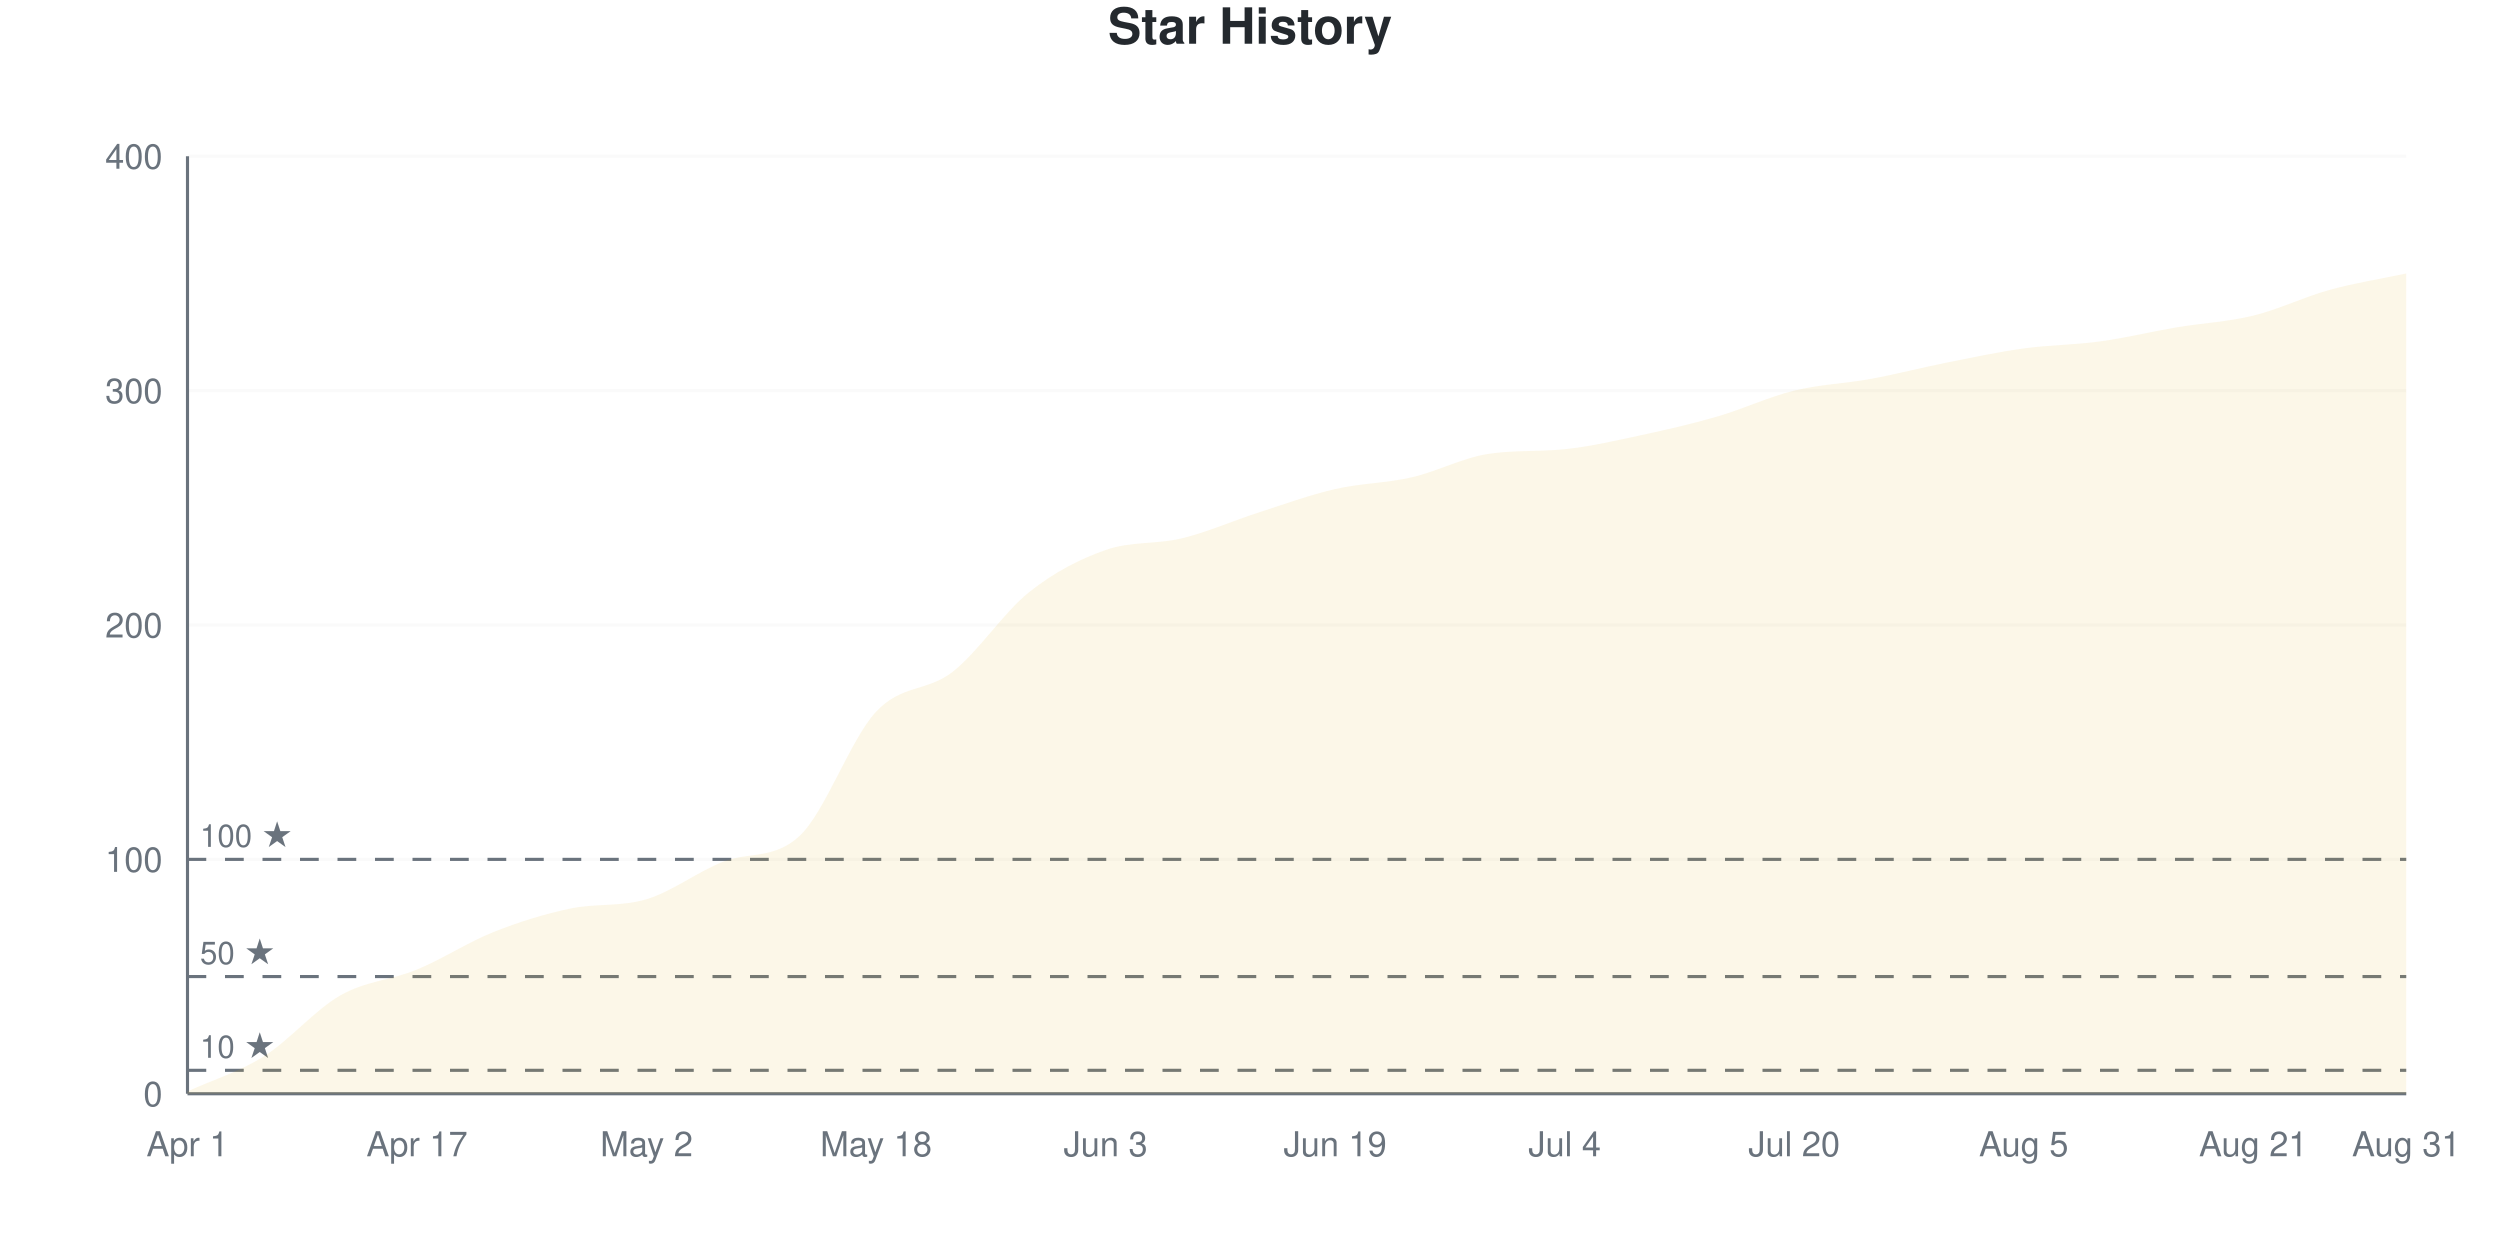
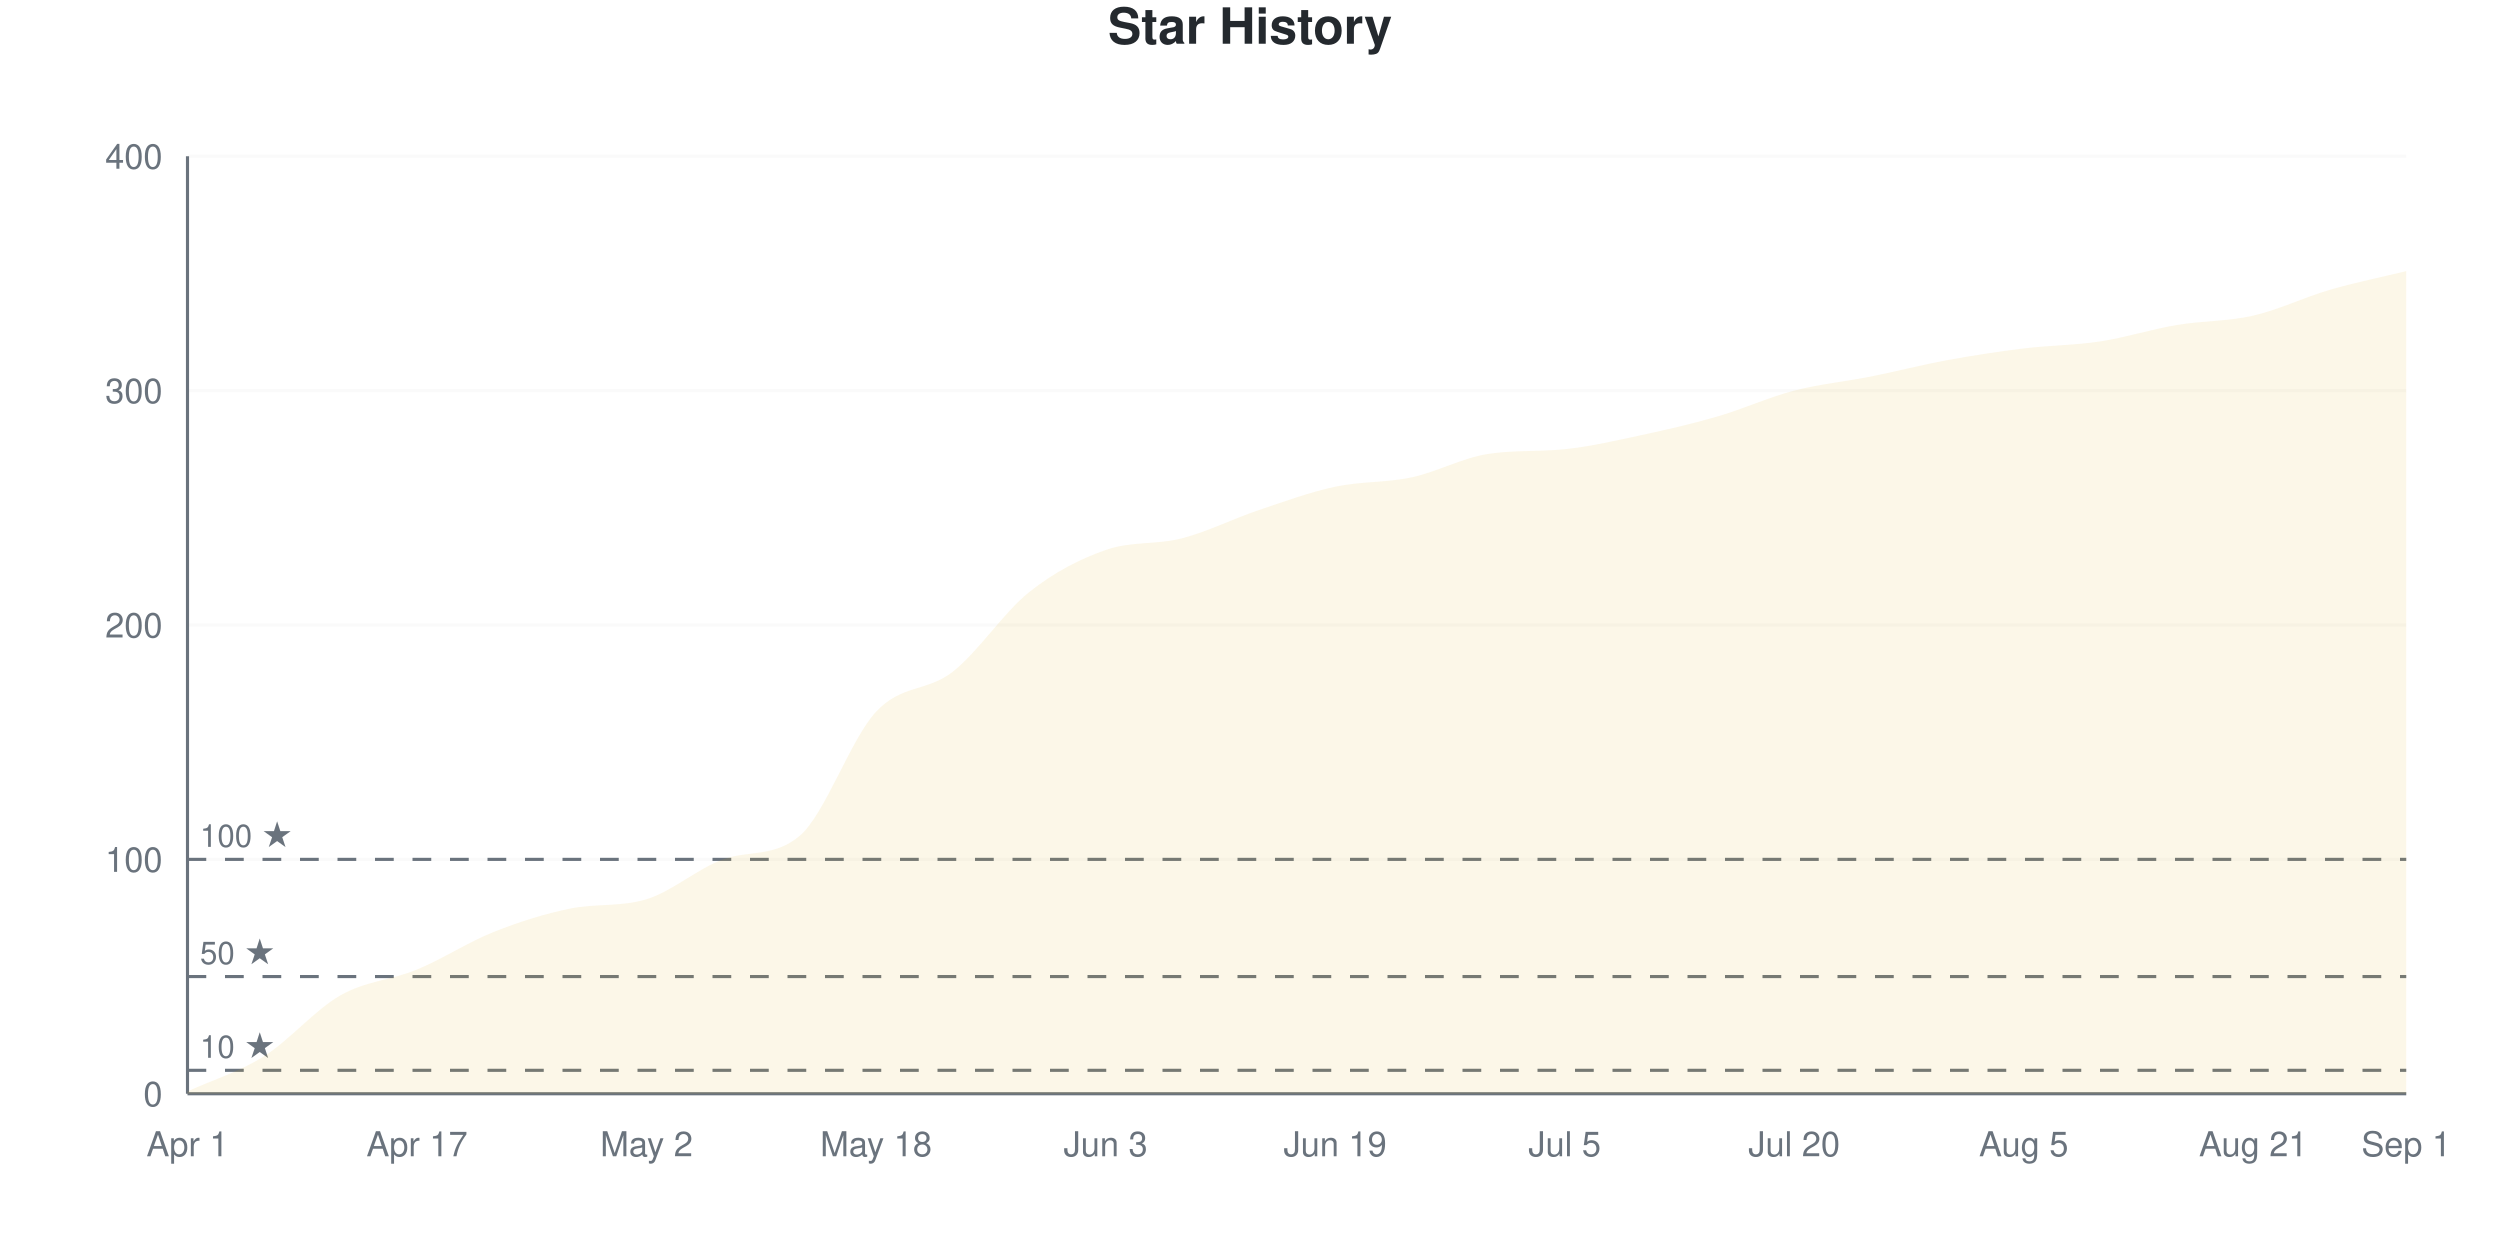
<svg xmlns="http://www.w3.org/2000/svg" viewBox="0 0 800 400" width="800" height="400">
  <style>
    @keyframes drawLine {
      to { stroke-dashoffset: 0; }
    }
    @keyframes fadeInPoint {
      from { opacity: 0; }
      to { opacity: 1; }
    }
    .data-line-0 {
-       stroke-dasharray: 1170;
-       stroke-dashoffset: 1170;
+       stroke-dasharray: 1171;
+       stroke-dashoffset: 1171;
      animation: drawLine 2s ease-out forwards;
    }
    .data-point {
      opacity: 0;
      animation: fadeInPoint 0.5s ease-out forwards;
    }
    .chart-bg { fill: #fff; }
    .chart-text { fill: #24292e; }
    .chart-muted { fill: #6a737d; }
    .chart-grid { stroke: #eee; }
    .chart-axis { stroke: #6a737d; }
    @media (prefers-color-scheme: dark) {
      .chart-bg { fill: #0d1117; }
      .chart-text { fill: #e6edf3; }
      .chart-muted { fill: #8b949e; }
      .chart-grid { stroke: #21262d; }
      .chart-axis { stroke: #8b949e; }
    }
  </style>
  <rect width="800" height="400" class="chart-bg" />
  <text x="400" y="14" text-anchor="middle" class="chart-text" font-size="16" font-weight="bold" font-family="-apple-system, BlinkMacSystemFont, 'Segoe UI', Helvetica, Arial, sans-serif">Star History</text>
  <g class="grid">
    <line x1="60" y1="350" x2="770" y2="350" class="chart-grid" stroke-opacity="0.3" />
    <text x="52" y="354" text-anchor="end" class="chart-muted" font-size="11" font-family="-apple-system, BlinkMacSystemFont, 'Segoe UI', Helvetica, Arial, sans-serif">0</text>
    <line x1="60" y1="275" x2="770" y2="275" class="chart-grid" stroke-opacity="0.3" />
    <text x="52" y="279" text-anchor="end" class="chart-muted" font-size="11" font-family="-apple-system, BlinkMacSystemFont, 'Segoe UI', Helvetica, Arial, sans-serif">100</text>
    <line x1="60" y1="200" x2="770" y2="200" class="chart-grid" stroke-opacity="0.3" />
    <text x="52" y="204" text-anchor="end" class="chart-muted" font-size="11" font-family="-apple-system, BlinkMacSystemFont, 'Segoe UI', Helvetica, Arial, sans-serif">200</text>
    <line x1="60" y1="125" x2="770" y2="125" class="chart-grid" stroke-opacity="0.3" />
    <text x="52" y="129" text-anchor="end" class="chart-muted" font-size="11" font-family="-apple-system, BlinkMacSystemFont, 'Segoe UI', Helvetica, Arial, sans-serif">300</text>
    <line x1="60" y1="50" x2="770" y2="50" class="chart-grid" stroke-opacity="0.3" />
    <text x="52" y="54" text-anchor="end" class="chart-muted" font-size="11" font-family="-apple-system, BlinkMacSystemFont, 'Segoe UI', Helvetica, Arial, sans-serif">400</text>
  </g>
  <g class="milestones">
    <line x1="60" y1="342.5" x2="770" y2="342.5" class="chart-axis" stroke-width="1" stroke-dasharray="6,6" />
    <text x="64" y="338.5" class="chart-muted" font-size="10" font-family="-apple-system, BlinkMacSystemFont, 'Segoe UI', Helvetica, Arial, sans-serif">10 ★</text>
    <line x1="60" y1="312.5" x2="770" y2="312.5" class="chart-axis" stroke-width="1" stroke-dasharray="6,6" />
    <text x="64" y="308.5" class="chart-muted" font-size="10" font-family="-apple-system, BlinkMacSystemFont, 'Segoe UI', Helvetica, Arial, sans-serif">50 ★</text>
    <line x1="60" y1="275" x2="770" y2="275" class="chart-axis" stroke-width="1" stroke-dasharray="6,6" />
    <text x="64" y="271" class="chart-muted" font-size="10" font-family="-apple-system, BlinkMacSystemFont, 'Segoe UI', Helvetica, Arial, sans-serif">100 ★</text>
  </g>
  <g class="x-axis">
    <text x="60" y="370" text-anchor="middle" class="chart-muted" font-size="11" font-family="-apple-system, BlinkMacSystemFont, 'Segoe UI', Helvetica, Arial, sans-serif">Apr 1</text>
    <text x="133.448" y="370" text-anchor="middle" class="chart-muted" font-size="11" font-family="-apple-system, BlinkMacSystemFont, 'Segoe UI', Helvetica, Arial, sans-serif">Apr 17</text>
    <text x="206.897" y="370" text-anchor="middle" class="chart-muted" font-size="11" font-family="-apple-system, BlinkMacSystemFont, 'Segoe UI', Helvetica, Arial, sans-serif">May 2</text>
    <text x="280.345" y="370" text-anchor="middle" class="chart-muted" font-size="11" font-family="-apple-system, BlinkMacSystemFont, 'Segoe UI', Helvetica, Arial, sans-serif">May 18</text>
    <text x="353.793" y="370" text-anchor="middle" class="chart-muted" font-size="11" font-family="-apple-system, BlinkMacSystemFont, 'Segoe UI', Helvetica, Arial, sans-serif">Jun 3</text>
    <text x="427.241" y="370" text-anchor="middle" class="chart-muted" font-size="11" font-family="-apple-system, BlinkMacSystemFont, 'Segoe UI', Helvetica, Arial, sans-serif">Jun 19</text>
-     <text x="500.69" y="370" text-anchor="middle" class="chart-muted" font-size="11" font-family="-apple-system, BlinkMacSystemFont, 'Segoe UI', Helvetica, Arial, sans-serif">Jul 4</text>
+     <text x="500.69" y="370" text-anchor="middle" class="chart-muted" font-size="11" font-family="-apple-system, BlinkMacSystemFont, 'Segoe UI', Helvetica, Arial, sans-serif">Jul 5</text>
    <text x="574.138" y="370" text-anchor="middle" class="chart-muted" font-size="11" font-family="-apple-system, BlinkMacSystemFont, 'Segoe UI', Helvetica, Arial, sans-serif">Jul 20</text>
    <text x="647.586" y="370" text-anchor="middle" class="chart-muted" font-size="11" font-family="-apple-system, BlinkMacSystemFont, 'Segoe UI', Helvetica, Arial, sans-serif">Aug 5</text>
    <text x="721.034" y="370" text-anchor="middle" class="chart-muted" font-size="11" font-family="-apple-system, BlinkMacSystemFont, 'Segoe UI', Helvetica, Arial, sans-serif">Aug 21</text>
-     <text x="770" y="370" text-anchor="middle" class="chart-muted" font-size="11" font-family="-apple-system, BlinkMacSystemFont, 'Segoe UI', Helvetica, Arial, sans-serif">Aug 31</text>
+     <text x="770" y="370" text-anchor="middle" class="chart-muted" font-size="11" font-family="-apple-system, BlinkMacSystemFont, 'Segoe UI', Helvetica, Arial, sans-serif">Sep 1</text>
  </g>
  <line x1="60" y1="50" x2="60" y2="350" class="chart-axis" stroke-width="1" />
  <line x1="60" y1="350" x2="770" y2="350" class="chart-axis" stroke-width="1" />
-   <path d="M60,350 L60,349.25 C68.161,345.5 76.322,343.125 84.483,338 C92.644,332.875 100.805,323.125 108.966,318.5 C117.126,313.875 125.287,313.625 133.448,310.25 C141.609,306.875 149.77,301.5 157.931,298.25 C166.092,295 174.253,292.47 182.414,290.75 C190.575,289.03 198.736,290.208 206.897,287.75 C215.057,285.292 223.218,278.957 231.379,275.75 C239.54,272.543 247.701,275.101 255.862,267.5 C264.023,259.899 272.184,236.5 280.345,227.75 C288.506,219 296.667,221.375 304.828,215 C312.989,208.625 321.149,196 329.31,189.5 C337.471,183 345.632,178.875 353.793,176 C361.954,173.125 370.115,174.25 378.276,172.25 C386.437,170.25 394.598,166.625 402.759,164 C410.92,161.375 419.08,158.375 427.241,156.5 C435.402,154.625 443.563,154.625 451.724,152.75 C459.885,150.875 468.046,146.498 476.207,145.25 C484.368,144.002 492.529,144.582 500.69,143.75 C508.851,142.918 517.011,141 525.172,139.25 C533.333,137.5 541.494,135.625 549.655,133.25 C557.816,130.875 565.977,127 574.138,125 C582.299,123 590.46,122.75 598.621,121.25 C606.782,119.75 614.943,117.625 623.103,116 C631.264,114.375 639.425,112.625 647.586,111.5 C655.747,110.375 663.908,110.375 672.069,109.25 C680.23,108.125 688.391,106.125 696.552,104.75 C704.713,103.375 712.874,103 721.034,101 C729.195,99 737.356,95 745.517,92.75 C753.678,90.5 761.839,89.25 770,87.5 L770,350 L60,350 Z" fill="#dfb317" fill-opacity="0.1" />
-   <path d="M60,350 L60,349.25 C68.161,345.5 76.322,343.125 84.483,338 C92.644,332.875 100.805,323.125 108.966,318.5 C117.126,313.875 125.287,313.625 133.448,310.25 C141.609,306.875 149.77,301.5 157.931,298.25 C166.092,295 174.253,292.47 182.414,290.75 C190.575,289.03 198.736,290.208 206.897,287.75 C215.057,285.292 223.218,278.957 231.379,275.75 C239.54,272.543 247.701,275.101 255.862,267.5 C264.023,259.899 272.184,236.5 280.345,227.75 C288.506,219 296.667,221.375 304.828,215 C312.989,208.625 321.149,196 329.31,189.5 C337.471,183 345.632,178.875 353.793,176 C361.954,173.125 370.115,174.25 378.276,172.25 C386.437,170.25 394.598,166.625 402.759,164 C410.92,161.375 419.08,158.375 427.241,156.5 C435.402,154.625 443.563,154.625 451.724,152.75 C459.885,150.875 468.046,146.498 476.207,145.25 C484.368,144.002 492.529,144.582 500.69,143.75 C508.851,142.918 517.011,141 525.172,139.25 C533.333,137.5 541.494,135.625 549.655,133.25 C557.816,130.875 565.977,127 574.138,125 C582.299,123 590.46,122.75 598.621,121.25 C606.782,119.75 614.943,117.625 623.103,116 C631.264,114.375 639.425,112.625 647.586,111.5 C655.747,110.375 663.908,110.375 672.069,109.25 C680.23,108.125 688.391,106.125 696.552,104.75 C704.713,103.375 712.874,103 721.034,101 C729.195,99 737.356,95 745.517,92.75 C753.678,90.5 761.839,89.25 770,87.5" fill="none" stroke="#dfb317" stroke-width="2.5" class="data-line-0" />
+   <path d="M60,350 L60,349.25 C68.161,345.5 76.322,343.125 84.483,338 C92.644,332.875 100.805,323.125 108.966,318.5 C117.126,313.875 125.287,313.625 133.448,310.25 C141.609,306.875 149.77,301.5 157.931,298.25 C166.092,295 174.253,292.414 182.414,290.75 C190.575,289.086 198.736,290.246 206.897,287.75 C215.057,285.254 223.218,277.954 231.379,275 C239.54,272.046 247.701,274.394 255.862,267.5 C264.023,260.606 272.184,236.5 280.345,227.75 C288.506,219 296.667,221.375 304.828,215 C312.989,208.625 321.149,196 329.31,189.5 C337.471,183 345.632,178.875 353.793,176 C361.954,173.125 370.115,174.375 378.276,172.25 C386.437,170.125 394.598,166 402.759,163.25 C410.92,160.5 419.08,157.5 427.241,155.75 C435.402,154 443.563,154.5 451.724,152.75 C459.885,151 468.046,146.498 476.207,145.25 C484.368,144.002 492.529,144.582 500.69,143.75 C508.851,142.918 517.011,141 525.172,139.25 C533.333,137.5 541.494,135.625 549.655,133.25 C557.816,130.875 565.977,127.125 574.138,125 C582.299,122.875 590.46,122.125 598.621,120.5 C606.782,118.875 614.943,116.75 623.103,115.25 C631.264,113.75 639.425,112.5 647.586,111.5 C655.747,110.5 663.908,110.5 672.069,109.25 C680.23,108 688.391,105.375 696.552,104 C704.713,102.625 712.874,102.875 721.034,101 C729.195,99.125 737.356,95.125 745.517,92.75 C753.678,90.375 761.839,88.75 770,86.75 L770,350 L60,350 Z" fill="#dfb317" fill-opacity="0.1" />
+   <path d="M60,350 L60,349.25 C68.161,345.5 76.322,343.125 84.483,338 C92.644,332.875 100.805,323.125 108.966,318.5 C117.126,313.875 125.287,313.625 133.448,310.25 C141.609,306.875 149.77,301.5 157.931,298.25 C166.092,295 174.253,292.414 182.414,290.75 C190.575,289.086 198.736,290.246 206.897,287.75 C215.057,285.254 223.218,277.954 231.379,275 C239.54,272.046 247.701,274.394 255.862,267.5 C264.023,260.606 272.184,236.5 280.345,227.75 C288.506,219 296.667,221.375 304.828,215 C312.989,208.625 321.149,196 329.31,189.5 C337.471,183 345.632,178.875 353.793,176 C361.954,173.125 370.115,174.375 378.276,172.25 C386.437,170.125 394.598,166 402.759,163.25 C410.92,160.5 419.08,157.5 427.241,155.75 C435.402,154 443.563,154.5 451.724,152.75 C459.885,151 468.046,146.498 476.207,145.25 C484.368,144.002 492.529,144.582 500.69,143.75 C508.851,142.918 517.011,141 525.172,139.25 C533.333,137.5 541.494,135.625 549.655,133.25 C557.816,130.875 565.977,127.125 574.138,125 C582.299,122.875 590.46,122.125 598.621,120.5 C606.782,118.875 614.943,116.75 623.103,115.25 C631.264,113.75 639.425,112.5 647.586,111.5 C655.747,110.5 663.908,110.5 672.069,109.25 C680.23,108 688.391,105.375 696.552,104 C704.713,102.625 712.874,102.875 721.034,101 C729.195,99.125 737.356,95.125 745.517,92.75 C753.678,90.375 761.839,88.75 770,86.75" fill="none" stroke="#dfb317" stroke-width="2.5" class="data-line-0" />
  <g class="points">
    <circle cx="60" cy="349.25" r="4" fill="#dfb317" class="data-point" style="animation-delay: 1.50s" />
    <circle cx="84.483" cy="338" r="4" fill="#dfb317" class="data-point" style="animation-delay: 1.55s" />
    <circle cx="108.966" cy="318.5" r="4" fill="#dfb317" class="data-point" style="animation-delay: 1.60s" />
    <circle cx="133.448" cy="310.25" r="4" fill="#dfb317" class="data-point" style="animation-delay: 1.65s" />
    <circle cx="157.931" cy="298.25" r="4" fill="#dfb317" class="data-point" style="animation-delay: 1.70s" />
    <circle cx="182.414" cy="290.75" r="4" fill="#dfb317" class="data-point" style="animation-delay: 1.75s" />
    <circle cx="206.897" cy="287.75" r="4" fill="#dfb317" class="data-point" style="animation-delay: 1.80s" />
-     <circle cx="231.379" cy="275.75" r="4" fill="#dfb317" class="data-point" style="animation-delay: 1.85s" />
+     <circle cx="231.379" cy="275" r="4" fill="#dfb317" class="data-point" style="animation-delay: 1.85s" />
    <circle cx="255.862" cy="267.5" r="4" fill="#dfb317" class="data-point" style="animation-delay: 1.90s" />
    <circle cx="280.345" cy="227.75" r="4" fill="#dfb317" class="data-point" style="animation-delay: 1.95s" />
    <circle cx="304.828" cy="215" r="4" fill="#dfb317" class="data-point" style="animation-delay: 2.00s" />
    <circle cx="329.31" cy="189.5" r="4" fill="#dfb317" class="data-point" style="animation-delay: 2.05s" />
    <circle cx="353.793" cy="176" r="4" fill="#dfb317" class="data-point" style="animation-delay: 2.10s" />
    <circle cx="378.276" cy="172.25" r="4" fill="#dfb317" class="data-point" style="animation-delay: 2.15s" />
-     <circle cx="402.759" cy="164" r="4" fill="#dfb317" class="data-point" style="animation-delay: 2.20s" />
-     <circle cx="427.241" cy="156.5" r="4" fill="#dfb317" class="data-point" style="animation-delay: 2.25s" />
+     <circle cx="402.759" cy="163.25" r="4" fill="#dfb317" class="data-point" style="animation-delay: 2.20s" />
+     <circle cx="427.241" cy="155.75" r="4" fill="#dfb317" class="data-point" style="animation-delay: 2.25s" />
    <circle cx="451.724" cy="152.75" r="4" fill="#dfb317" class="data-point" style="animation-delay: 2.30s" />
    <circle cx="476.207" cy="145.25" r="4" fill="#dfb317" class="data-point" style="animation-delay: 2.35s" />
    <circle cx="500.69" cy="143.75" r="4" fill="#dfb317" class="data-point" style="animation-delay: 2.40s" />
    <circle cx="525.172" cy="139.25" r="4" fill="#dfb317" class="data-point" style="animation-delay: 2.45s" />
    <circle cx="549.655" cy="133.25" r="4" fill="#dfb317" class="data-point" style="animation-delay: 2.50s" />
    <circle cx="574.138" cy="125" r="4" fill="#dfb317" class="data-point" style="animation-delay: 2.55s" />
-     <circle cx="598.621" cy="121.25" r="4" fill="#dfb317" class="data-point" style="animation-delay: 2.60s" />
-     <circle cx="623.103" cy="116" r="4" fill="#dfb317" class="data-point" style="animation-delay: 2.65s" />
+     <circle cx="598.621" cy="120.5" r="4" fill="#dfb317" class="data-point" style="animation-delay: 2.60s" />
+     <circle cx="623.103" cy="115.25" r="4" fill="#dfb317" class="data-point" style="animation-delay: 2.65s" />
    <circle cx="647.586" cy="111.5" r="4" fill="#dfb317" class="data-point" style="animation-delay: 2.70s" />
    <circle cx="672.069" cy="109.25" r="4" fill="#dfb317" class="data-point" style="animation-delay: 2.75s" />
-     <circle cx="696.552" cy="104.75" r="4" fill="#dfb317" class="data-point" style="animation-delay: 2.80s" />
+     <circle cx="696.552" cy="104" r="4" fill="#dfb317" class="data-point" style="animation-delay: 2.80s" />
    <circle cx="721.034" cy="101" r="4" fill="#dfb317" class="data-point" style="animation-delay: 2.85s" />
    <circle cx="745.517" cy="92.75" r="4" fill="#dfb317" class="data-point" style="animation-delay: 2.90s" />
-     <circle cx="770" cy="87.5" r="4" fill="#dfb317" class="data-point" style="animation-delay: 2.95s" />
+     <circle cx="770" cy="86.75" r="4" fill="#dfb317" class="data-point" style="animation-delay: 2.95s" />
  </g>
</svg>
